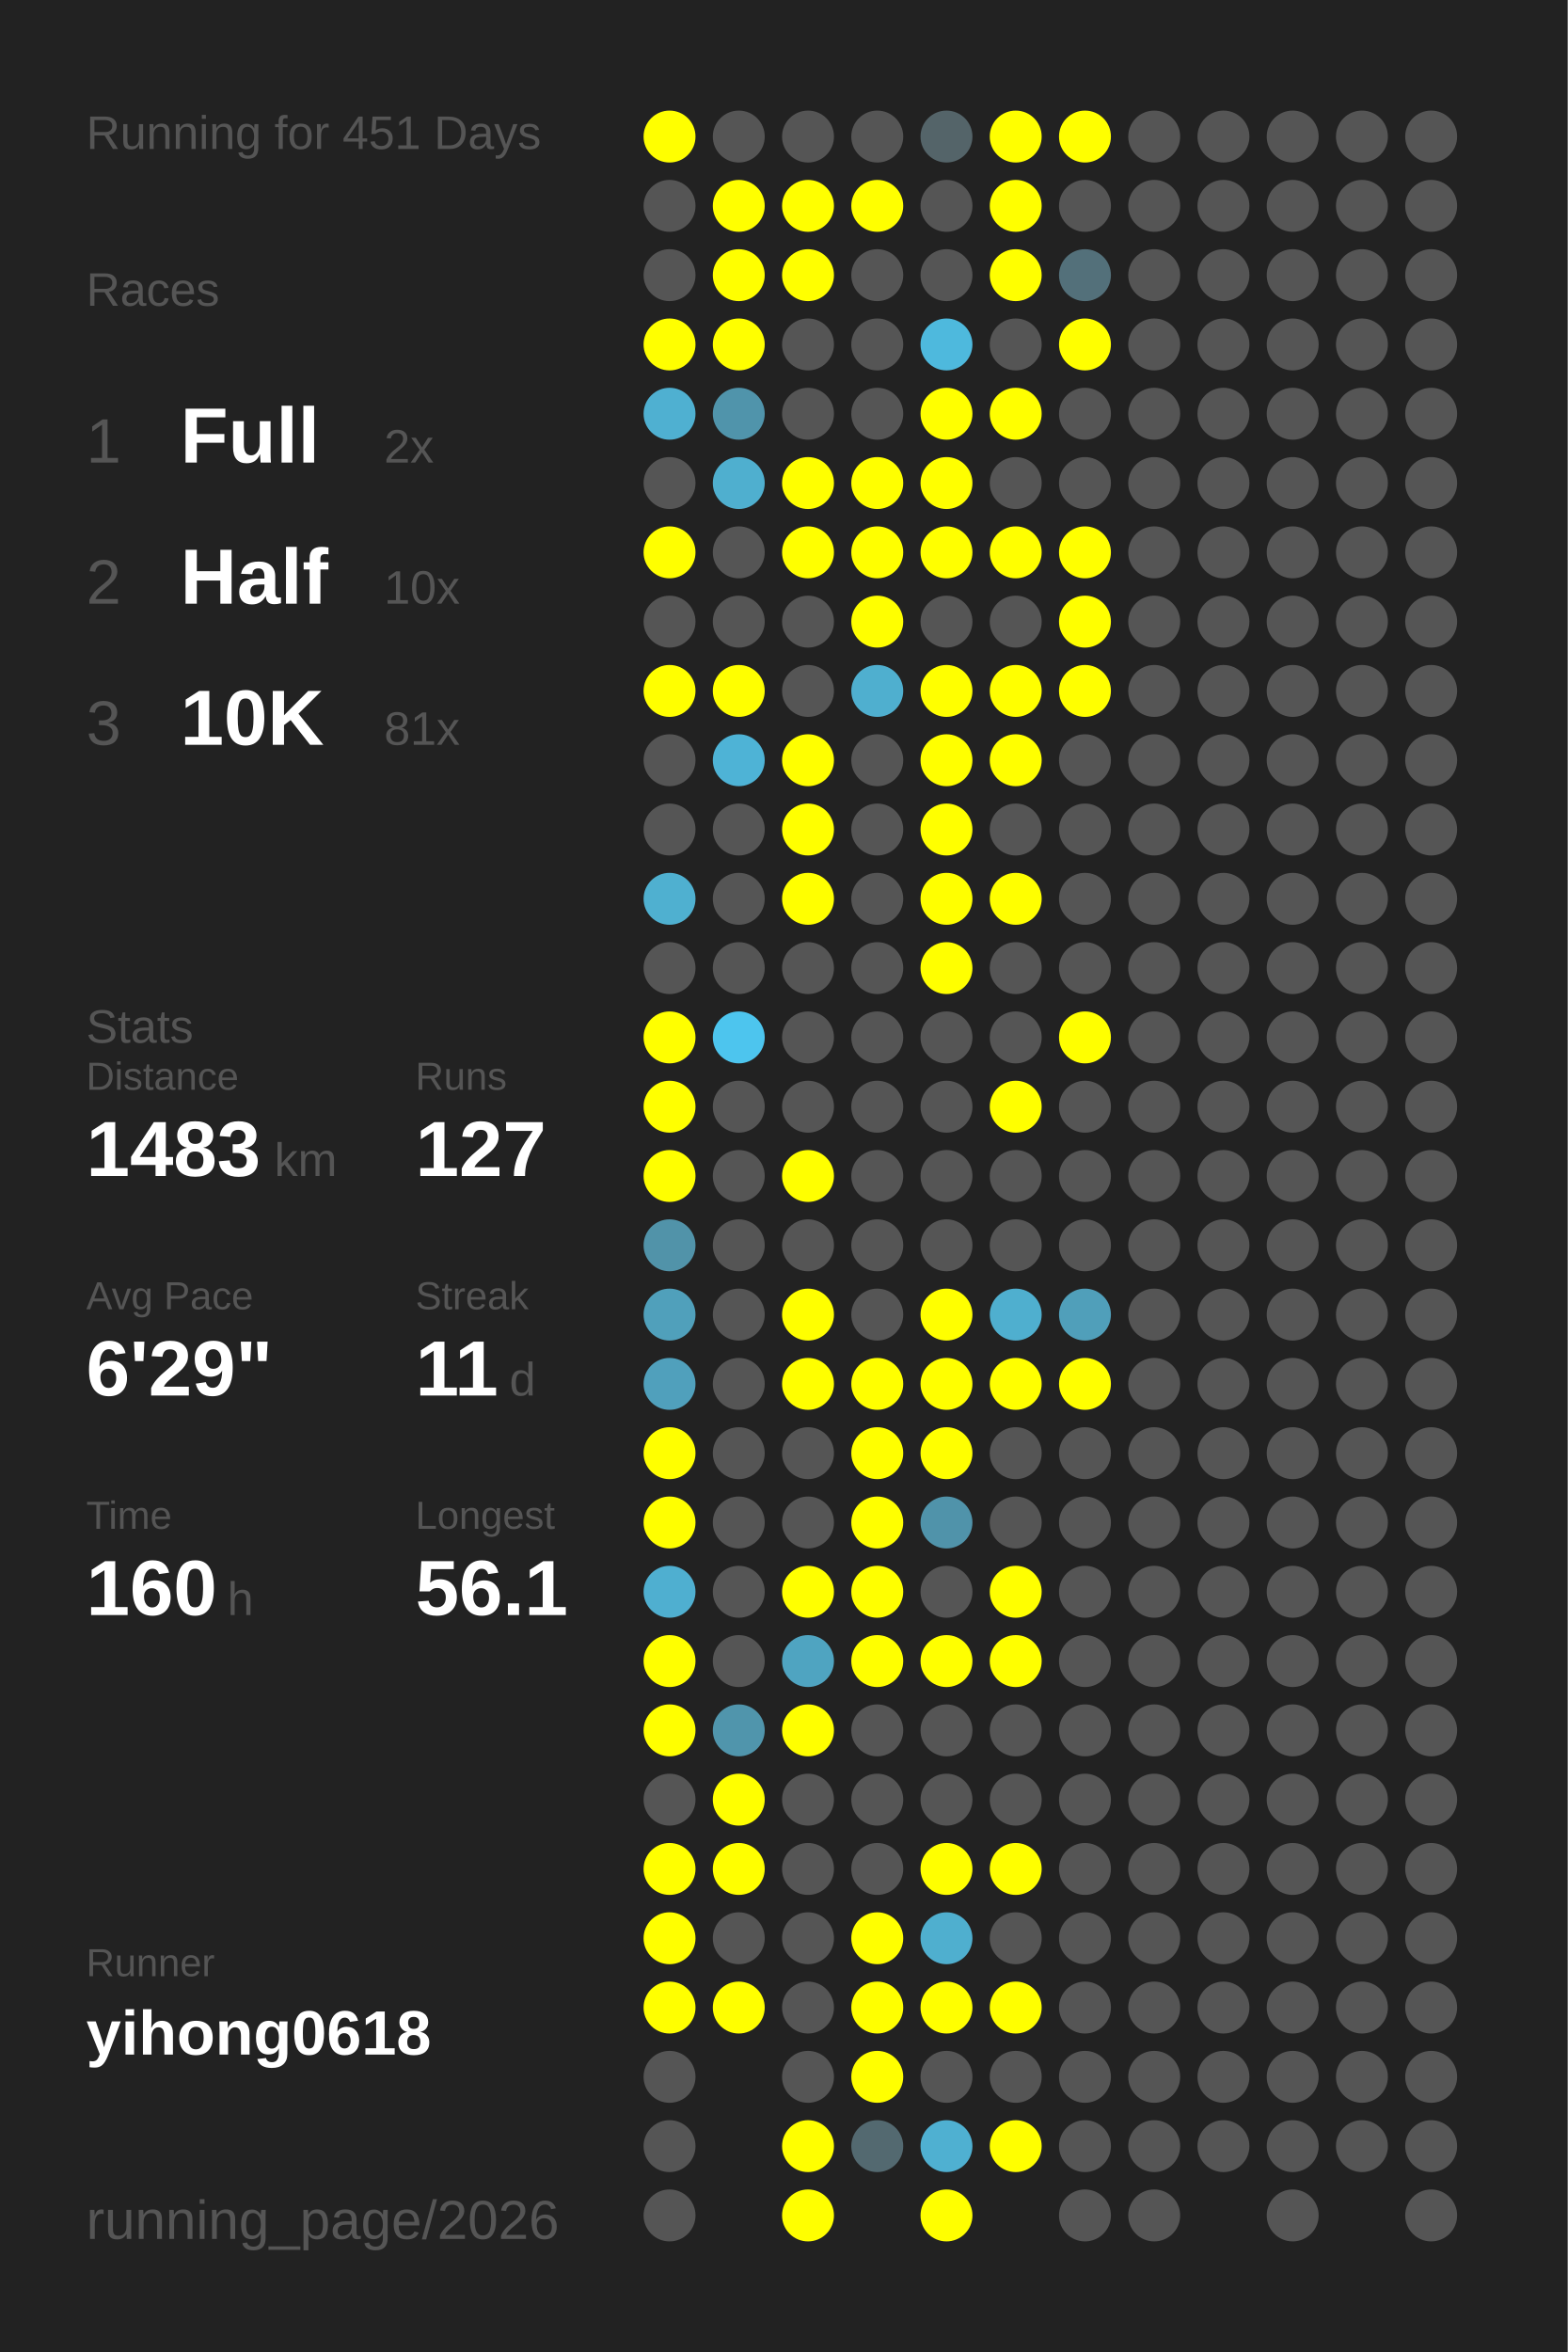
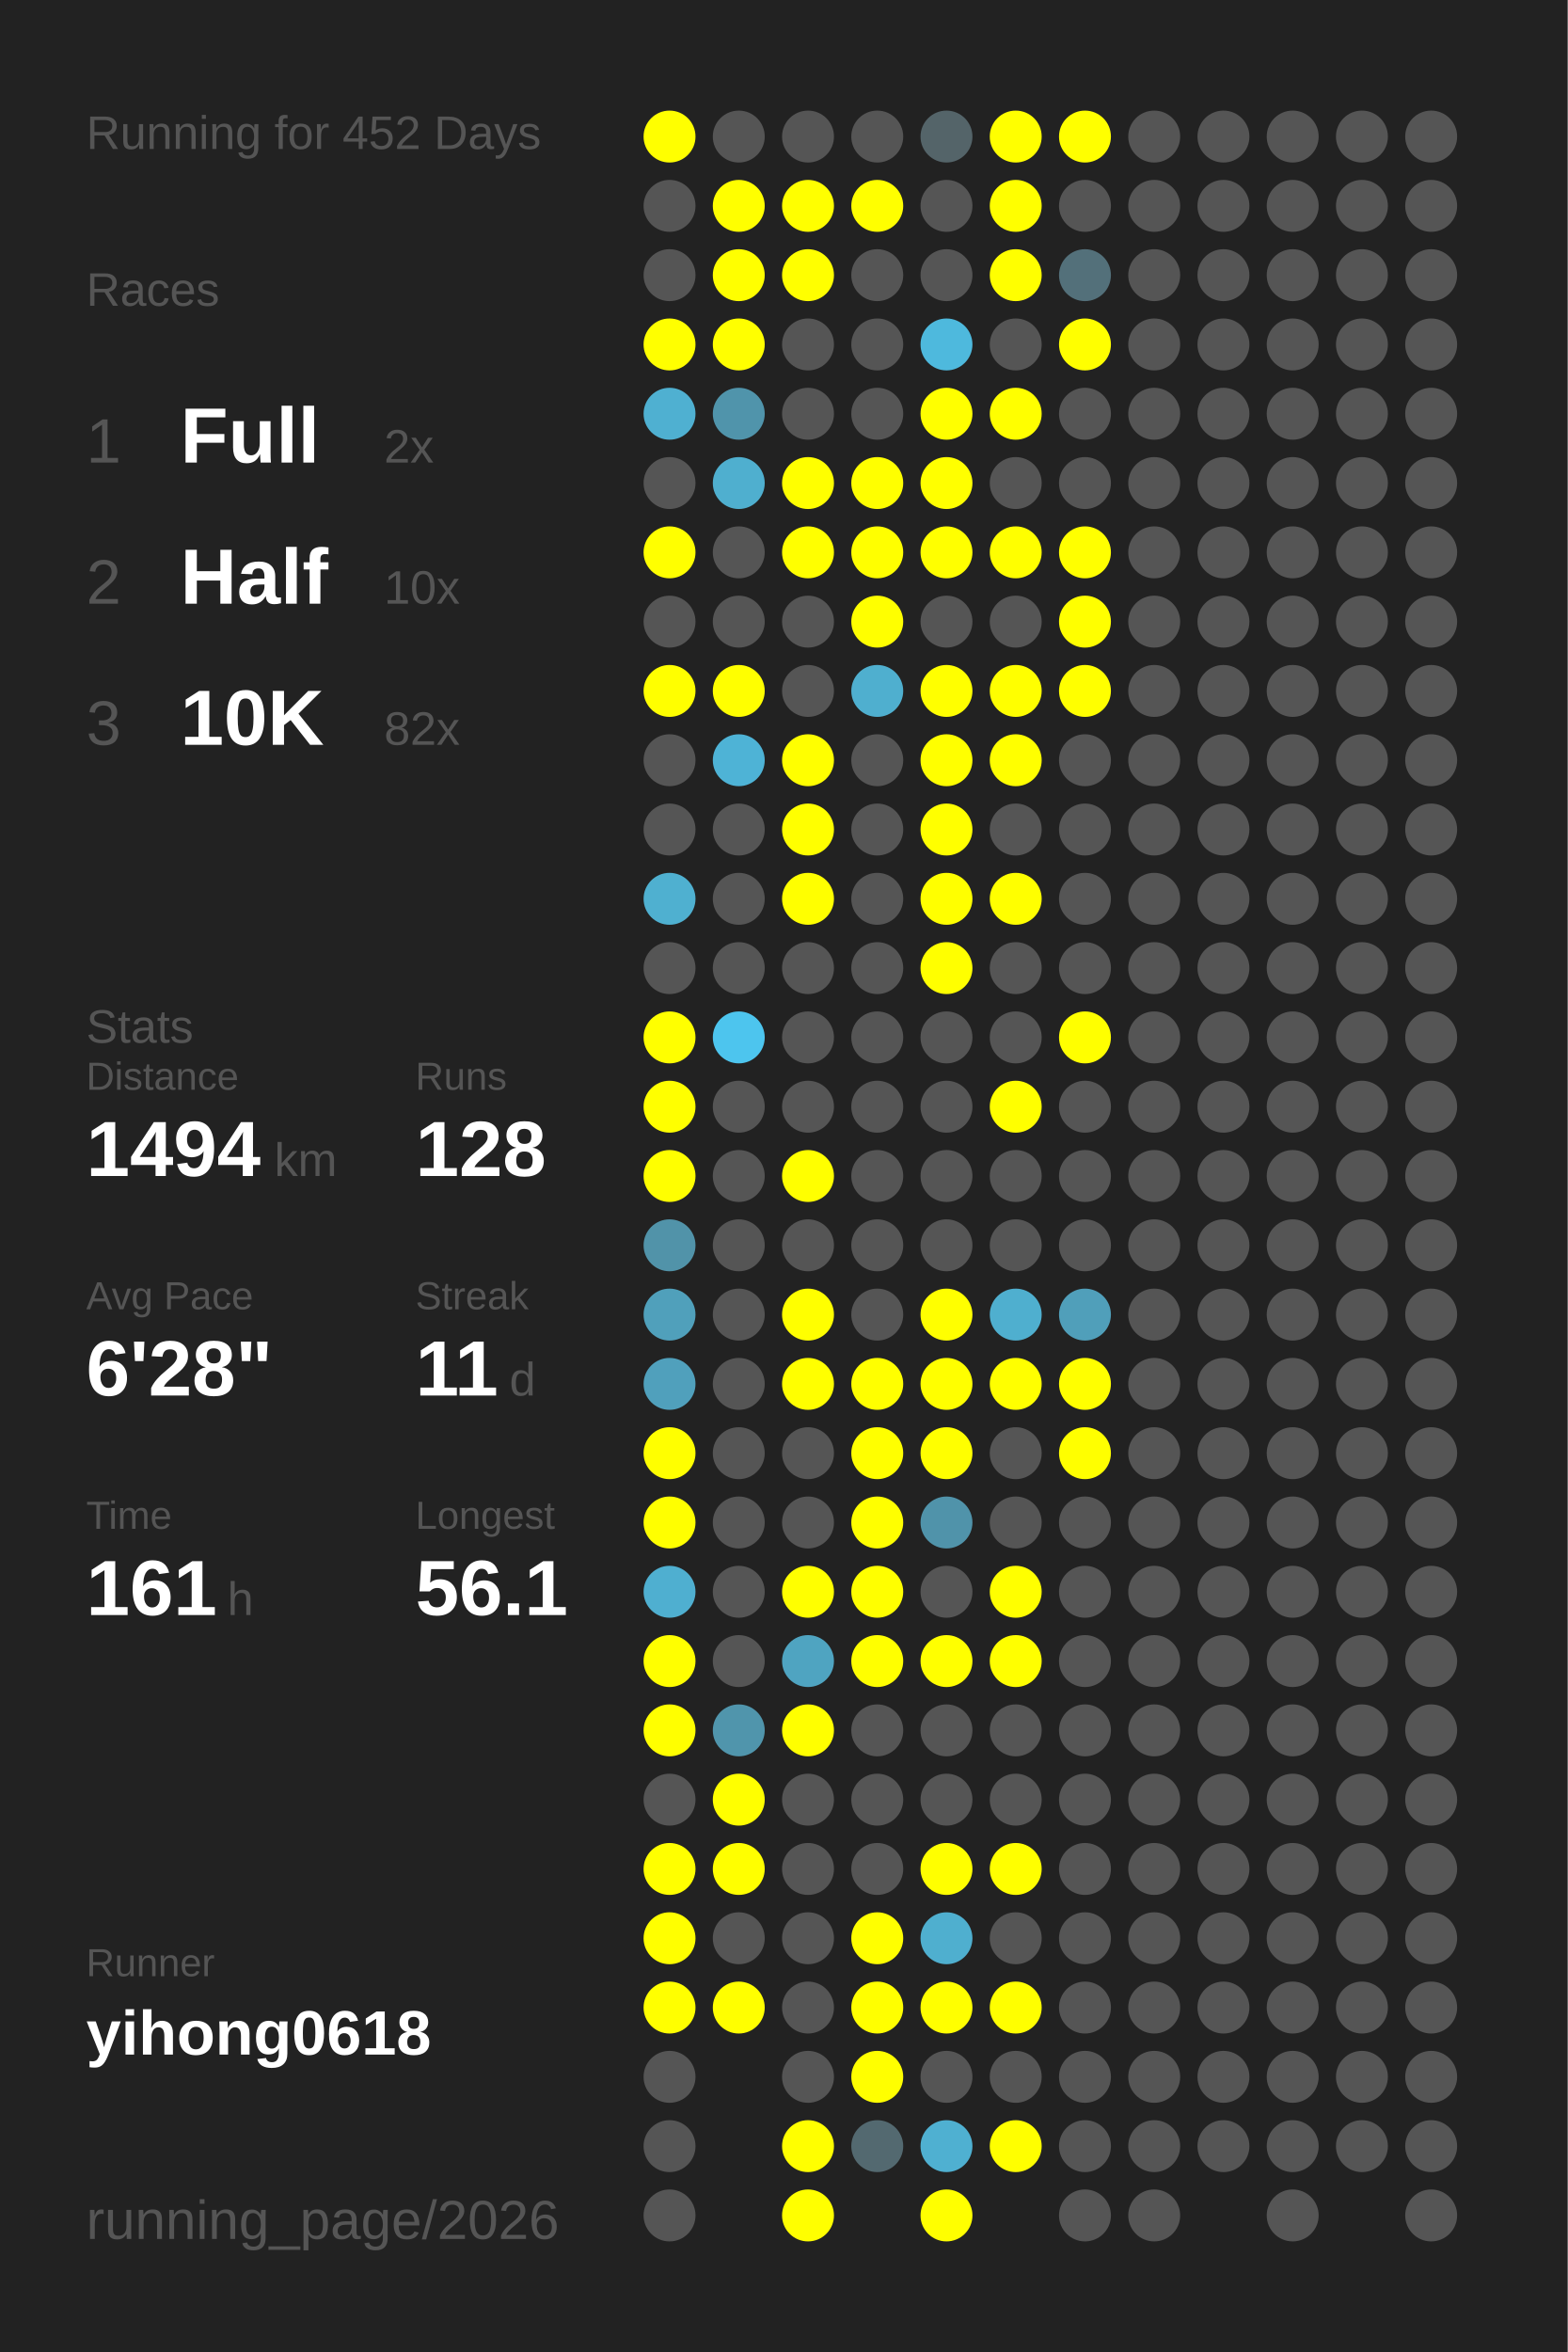
<svg xmlns="http://www.w3.org/2000/svg" baseProfile="full" height="300mm" version="1.1" viewBox="0,0,200,300" width="200mm">
  <defs />
  <rect fill="#222222" height="300" width="200" x="0" y="0" />
-   <text fill="#555555" style="font-size:6px; font-family:Arial;" x="11" y="19">Running for 451 Days</text>
+   <text fill="#555555" style="font-size:6px; font-family:Arial;" x="11" y="19">Running for 452 Days</text>
  <text fill="#555555" style="font-size:6px; font-family:Arial;" x="11" y="39">Races</text>
  <text fill="#555555" style="font-size:8px; font-family:Arial;" x="11" y="59">1</text>
  <text fill="#FFFFFF" style="font-size:10px; font-family:Arial; font-weight:bold;" x="23" y="59">Full</text>
  <text fill="#555555" style="font-size:6px; font-family:Arial;" x="49" y="59">2x</text>
  <text fill="#555555" style="font-size:8px; font-family:Arial;" x="11" y="77">2</text>
  <text fill="#FFFFFF" style="font-size:10px; font-family:Arial; font-weight:bold;" x="23" y="77">Half</text>
  <text fill="#555555" style="font-size:6px; font-family:Arial;" x="49" y="77">10x</text>
  <text fill="#555555" style="font-size:8px; font-family:Arial;" x="11" y="95">3</text>
  <text fill="#FFFFFF" style="font-size:10px; font-family:Arial; font-weight:bold;" x="23" y="95">10K</text>
-   <text fill="#555555" style="font-size:6px; font-family:Arial;" x="49" y="95">81x</text>
+   <text fill="#555555" style="font-size:6px; font-family:Arial;" x="49" y="95">82x</text>
  <text fill="#555555" style="font-size:6px; font-family:Arial;" x="11" y="133">Stats</text>
  <text fill="#555555" style="font-size:5px; font-family:Arial;" x="11" y="139">Distance</text>
-   <text fill="#FFFFFF" style="font-size:10px; font-family:Arial; font-weight:bold;" x="11" y="150">1483</text>
+   <text fill="#FFFFFF" style="font-size:10px; font-family:Arial; font-weight:bold;" x="11" y="150">1494</text>
  <text fill="#555555" style="font-size:6px; font-family:Arial;" x="35" y="150">km</text>
  <text fill="#555555" style="font-size:5px; font-family:Arial;" x="53" y="139">Runs</text>
-   <text fill="#FFFFFF" style="font-size:10px; font-family:Arial; font-weight:bold;" x="53" y="150">127</text>
+   <text fill="#FFFFFF" style="font-size:10px; font-family:Arial; font-weight:bold;" x="53" y="150">128</text>
  <text fill="#555555" style="font-size:5px; font-family:Arial;" x="11" y="167">Avg Pace</text>
-   <text fill="#FFFFFF" style="font-size:10px; font-family:Arial; font-weight:bold;" x="11" y="178">6'29"</text>
+   <text fill="#FFFFFF" style="font-size:10px; font-family:Arial; font-weight:bold;" x="11" y="178">6'28"</text>
  <text fill="#555555" style="font-size:5px; font-family:Arial;" x="53" y="167">Streak</text>
  <text fill="#FFFFFF" style="font-size:10px; font-family:Arial; font-weight:bold;" x="53" y="178">11</text>
  <text fill="#555555" style="font-size:6px; font-family:Arial;" x="65" y="178">d</text>
  <text fill="#555555" style="font-size:5px; font-family:Arial;" x="11" y="195">Time</text>
-   <text fill="#FFFFFF" style="font-size:10px; font-family:Arial; font-weight:bold;" x="11" y="206">160</text>
+   <text fill="#FFFFFF" style="font-size:10px; font-family:Arial; font-weight:bold;" x="11" y="206">161</text>
  <text fill="#555555" style="font-size:6px; font-family:Arial;" x="29" y="206">h</text>
  <text fill="#555555" style="font-size:5px; font-family:Arial;" x="53" y="195">Longest</text>
  <text fill="#FFFFFF" style="font-size:10px; font-family:Arial; font-weight:bold;" x="53" y="206">56.1</text>
  <text fill="#555555" style="font-size:5px; font-family:Arial;" x="11" y="252.065">Runner</text>
  <text fill="#FFFFFF" style="font-size:8px; font-family:Arial; font-weight:bold;" x="11" y="262.065">yihong0618</text>
  <text fill="#555555" style="font-size:7px; font-family:Arial;" x="11" y="285.581">running_page/2026</text>
  <circle cx="85.417" cy="17.419" fill="#FFFF00" r="3.312" />
  <circle cx="85.417" cy="26.258" fill="#555555" r="3.312" />
  <circle cx="85.417" cy="35.097" fill="#555555" r="3.312" />
  <circle cx="85.417" cy="43.935" fill="#FFFF00" r="3.312" />
  <circle cx="85.417" cy="52.774" fill="#4fb0d1" r="3.312" />
  <circle cx="85.417" cy="61.613" fill="#555555" r="3.312" />
  <circle cx="85.417" cy="70.452" fill="#FFFF00" r="3.312" />
  <circle cx="85.417" cy="79.29" fill="#555555" r="3.312" />
  <circle cx="85.417" cy="88.129" fill="#FFFF00" r="3.312" />
  <circle cx="85.417" cy="96.968" fill="#555555" r="3.312" />
  <circle cx="85.417" cy="105.806" fill="#555555" r="3.312" />
  <circle cx="85.417" cy="114.645" fill="#4fb0d0" r="3.312" />
  <circle cx="85.417" cy="123.484" fill="#555555" r="3.312" />
  <circle cx="85.417" cy="132.323" fill="#FFFF00" r="3.312" />
  <circle cx="85.417" cy="141.161" fill="#FFFF00" r="3.312" />
  <circle cx="85.417" cy="150" fill="#FFFF00" r="3.312" />
  <circle cx="85.417" cy="158.839" fill="#5193a9" r="3.312" />
  <circle cx="85.417" cy="167.677" fill="#50a0bb" r="3.312" />
  <circle cx="85.417" cy="176.516" fill="#50a0bc" r="3.312" />
  <circle cx="85.417" cy="185.355" fill="#FFFF00" r="3.312" />
  <circle cx="85.417" cy="194.194" fill="#FFFF00" r="3.312" />
  <circle cx="85.417" cy="203.032" fill="#4fafd0" r="3.312" />
  <circle cx="85.417" cy="211.871" fill="#FFFF00" r="3.312" />
  <circle cx="85.417" cy="220.71" fill="#FFFF00" r="3.312" />
  <circle cx="85.417" cy="229.548" fill="#555555" r="3.312" />
  <circle cx="85.417" cy="238.387" fill="#FFFF00" r="3.312" />
  <circle cx="85.417" cy="247.226" fill="#FFFF00" r="3.312" />
  <circle cx="85.417" cy="256.065" fill="#FFFF00" r="3.312" />
  <circle cx="85.417" cy="264.903" fill="#555555" r="3.312" />
  <circle cx="85.417" cy="273.742" fill="#555555" r="3.312" />
  <circle cx="85.417" cy="282.581" fill="#555555" r="3.312" />
  <circle cx="94.25" cy="17.419" fill="#555555" r="3.312" />
  <circle cx="94.25" cy="26.258" fill="#FFFF00" r="3.312" />
  <circle cx="94.25" cy="35.097" fill="#FFFF00" r="3.312" />
  <circle cx="94.25" cy="43.935" fill="#FFFF00" r="3.312" />
  <circle cx="94.25" cy="52.774" fill="#5094ab" r="3.312" />
  <circle cx="94.25" cy="61.613" fill="#4fafcf" r="3.312" />
  <circle cx="94.25" cy="70.452" fill="#555555" r="3.312" />
  <circle cx="94.25" cy="79.29" fill="#555555" r="3.312" />
  <circle cx="94.25" cy="88.129" fill="#FFFF00" r="3.312" />
  <circle cx="94.25" cy="96.968" fill="#4eb3d6" r="3.312" />
  <circle cx="94.25" cy="105.806" fill="#555555" r="3.312" />
  <circle cx="94.25" cy="114.645" fill="#555555" r="3.312" />
  <circle cx="94.25" cy="123.484" fill="#555555" r="3.312" />
  <circle cx="94.25" cy="132.323" fill="#4dc5ee" r="3.312" />
  <circle cx="94.25" cy="141.161" fill="#555555" r="3.312" />
  <circle cx="94.25" cy="150" fill="#555555" r="3.312" />
  <circle cx="94.25" cy="158.839" fill="#555555" r="3.312" />
  <circle cx="94.25" cy="167.677" fill="#555555" r="3.312" />
  <circle cx="94.25" cy="176.516" fill="#555555" r="3.312" />
  <circle cx="94.25" cy="185.355" fill="#555555" r="3.312" />
  <circle cx="94.25" cy="194.194" fill="#555555" r="3.312" />
  <circle cx="94.25" cy="203.032" fill="#555555" r="3.312" />
  <circle cx="94.25" cy="211.871" fill="#555555" r="3.312" />
  <circle cx="94.25" cy="220.71" fill="#5095ac" r="3.312" />
  <circle cx="94.25" cy="229.548" fill="#FFFF00" r="3.312" />
  <circle cx="94.25" cy="238.387" fill="#FFFF00" r="3.312" />
  <circle cx="94.25" cy="247.226" fill="#555555" r="3.312" />
  <circle cx="94.25" cy="256.065" fill="#FFFF00" r="3.312" />
  <circle cx="103.083" cy="17.419" fill="#555555" r="3.312" />
  <circle cx="103.083" cy="26.258" fill="#FFFF00" r="3.312" />
  <circle cx="103.083" cy="35.097" fill="#FFFF00" r="3.312" />
  <circle cx="103.083" cy="43.935" fill="#555555" r="3.312" />
  <circle cx="103.083" cy="52.774" fill="#555555" r="3.312" />
  <circle cx="103.083" cy="61.613" fill="#FFFF00" r="3.312" />
  <circle cx="103.083" cy="70.452" fill="#FFFF00" r="3.312" />
  <circle cx="103.083" cy="79.29" fill="#555555" r="3.312" />
  <circle cx="103.083" cy="88.129" fill="#555555" r="3.312" />
  <circle cx="103.083" cy="96.968" fill="#FFFF00" r="3.312" />
  <circle cx="103.083" cy="105.806" fill="#FFFF00" r="3.312" />
  <circle cx="103.083" cy="114.645" fill="#FFFF00" r="3.312" />
  <circle cx="103.083" cy="123.484" fill="#555555" r="3.312" />
  <circle cx="103.083" cy="132.323" fill="#555555" r="3.312" />
  <circle cx="103.083" cy="141.161" fill="#555555" r="3.312" />
  <circle cx="103.083" cy="150" fill="#FFFF00" r="3.312" />
  <circle cx="103.083" cy="158.839" fill="#555555" r="3.312" />
  <circle cx="103.083" cy="167.677" fill="#FFFF00" r="3.312" />
  <circle cx="103.083" cy="176.516" fill="#FFFF00" r="3.312" />
  <circle cx="103.083" cy="185.355" fill="#555555" r="3.312" />
  <circle cx="103.083" cy="194.194" fill="#555555" r="3.312" />
  <circle cx="103.083" cy="203.032" fill="#FFFF00" r="3.312" />
  <circle cx="103.083" cy="211.871" fill="#4fa4c1" r="3.312" />
  <circle cx="103.083" cy="220.71" fill="#FFFF00" r="3.312" />
  <circle cx="103.083" cy="229.548" fill="#555555" r="3.312" />
  <circle cx="103.083" cy="238.387" fill="#555555" r="3.312" />
  <circle cx="103.083" cy="247.226" fill="#555555" r="3.312" />
  <circle cx="103.083" cy="256.065" fill="#555555" r="3.312" />
  <circle cx="103.083" cy="264.903" fill="#555555" r="3.312" />
  <circle cx="103.083" cy="273.742" fill="#FFFF00" r="3.312" />
  <circle cx="103.083" cy="282.581" fill="#FFFF00" r="3.312" />
  <circle cx="111.917" cy="17.419" fill="#555555" r="3.312" />
  <circle cx="111.917" cy="26.258" fill="#FFFF00" r="3.312" />
  <circle cx="111.917" cy="35.097" fill="#555555" r="3.312" />
  <circle cx="111.917" cy="43.935" fill="#555555" r="3.312" />
  <circle cx="111.917" cy="52.774" fill="#555555" r="3.312" />
  <circle cx="111.917" cy="61.613" fill="#FFFF00" r="3.312" />
  <circle cx="111.917" cy="70.452" fill="#FFFF00" r="3.312" />
  <circle cx="111.917" cy="79.29" fill="#FFFF00" r="3.312" />
  <circle cx="111.917" cy="88.129" fill="#4fafcf" r="3.312" />
  <circle cx="111.917" cy="96.968" fill="#555555" r="3.312" />
  <circle cx="111.917" cy="105.806" fill="#555555" r="3.312" />
  <circle cx="111.917" cy="114.645" fill="#555555" r="3.312" />
  <circle cx="111.917" cy="123.484" fill="#555555" r="3.312" />
  <circle cx="111.917" cy="132.323" fill="#555555" r="3.312" />
  <circle cx="111.917" cy="141.161" fill="#555555" r="3.312" />
  <circle cx="111.917" cy="150" fill="#555555" r="3.312" />
  <circle cx="111.917" cy="158.839" fill="#555555" r="3.312" />
  <circle cx="111.917" cy="167.677" fill="#555555" r="3.312" />
  <circle cx="111.917" cy="176.516" fill="#FFFF00" r="3.312" />
  <circle cx="111.917" cy="185.355" fill="#FFFF00" r="3.312" />
  <circle cx="111.917" cy="194.194" fill="#FFFF00" r="3.312" />
  <circle cx="111.917" cy="203.032" fill="#FFFF00" r="3.312" />
  <circle cx="111.917" cy="211.871" fill="#FFFF00" r="3.312" />
  <circle cx="111.917" cy="220.71" fill="#555555" r="3.312" />
  <circle cx="111.917" cy="229.548" fill="#555555" r="3.312" />
  <circle cx="111.917" cy="238.387" fill="#555555" r="3.312" />
  <circle cx="111.917" cy="247.226" fill="#FFFF00" r="3.312" />
  <circle cx="111.917" cy="256.065" fill="#FFFF00" r="3.312" />
  <circle cx="111.917" cy="264.903" fill="#FFFF00" r="3.312" />
  <circle cx="111.917" cy="273.742" fill="#536970" r="3.312" />
  <circle cx="120.75" cy="17.419" fill="#546469" r="3.312" />
  <circle cx="120.75" cy="26.258" fill="#555555" r="3.312" />
  <circle cx="120.75" cy="35.097" fill="#555555" r="3.312" />
  <circle cx="120.75" cy="43.935" fill="#4eb9dd" r="3.312" />
  <circle cx="120.75" cy="52.774" fill="#FFFF00" r="3.312" />
  <circle cx="120.75" cy="61.613" fill="#FFFF00" r="3.312" />
  <circle cx="120.75" cy="70.452" fill="#FFFF00" r="3.312" />
  <circle cx="120.75" cy="79.29" fill="#555555" r="3.312" />
  <circle cx="120.75" cy="88.129" fill="#FFFF00" r="3.312" />
  <circle cx="120.75" cy="96.968" fill="#FFFF00" r="3.312" />
  <circle cx="120.75" cy="105.806" fill="#FFFF00" r="3.312" />
  <circle cx="120.75" cy="114.645" fill="#FFFF00" r="3.312" />
  <circle cx="120.75" cy="123.484" fill="#FFFF00" r="3.312" />
  <circle cx="120.75" cy="132.323" fill="#555555" r="3.312" />
  <circle cx="120.75" cy="141.161" fill="#555555" r="3.312" />
  <circle cx="120.75" cy="150" fill="#555555" r="3.312" />
  <circle cx="120.75" cy="158.839" fill="#555555" r="3.312" />
  <circle cx="120.75" cy="167.677" fill="#FFFF00" r="3.312" />
  <circle cx="120.75" cy="176.516" fill="#FFFF00" r="3.312" />
  <circle cx="120.75" cy="185.355" fill="#FFFF00" r="3.312" />
  <circle cx="120.75" cy="194.194" fill="#5093aa" r="3.312" />
  <circle cx="120.75" cy="203.032" fill="#555555" r="3.312" />
  <circle cx="120.75" cy="211.871" fill="#FFFF00" r="3.312" />
  <circle cx="120.75" cy="220.71" fill="#555555" r="3.312" />
  <circle cx="120.75" cy="229.548" fill="#555555" r="3.312" />
  <circle cx="120.75" cy="238.387" fill="#FFFF00" r="3.312" />
  <circle cx="120.75" cy="247.226" fill="#4fafcf" r="3.312" />
  <circle cx="120.75" cy="256.065" fill="#FFFF00" r="3.312" />
  <circle cx="120.75" cy="264.903" fill="#555555" r="3.312" />
  <circle cx="120.75" cy="273.742" fill="#4fb0d1" r="3.312" />
  <circle cx="120.75" cy="282.581" fill="#FFFF00" r="3.312" />
  <circle cx="129.583" cy="17.419" fill="#FFFF00" r="3.312" />
  <circle cx="129.583" cy="26.258" fill="#FFFF00" r="3.312" />
  <circle cx="129.583" cy="35.097" fill="#FFFF00" r="3.312" />
  <circle cx="129.583" cy="43.935" fill="#555555" r="3.312" />
  <circle cx="129.583" cy="52.774" fill="#FFFF00" r="3.312" />
  <circle cx="129.583" cy="61.613" fill="#555555" r="3.312" />
  <circle cx="129.583" cy="70.452" fill="#FFFF00" r="3.312" />
  <circle cx="129.583" cy="79.29" fill="#555555" r="3.312" />
  <circle cx="129.583" cy="88.129" fill="#FFFF00" r="3.312" />
  <circle cx="129.583" cy="96.968" fill="#FFFF00" r="3.312" />
  <circle cx="129.583" cy="105.806" fill="#555555" r="3.312" />
  <circle cx="129.583" cy="114.645" fill="#FFFF00" r="3.312" />
  <circle cx="129.583" cy="123.484" fill="#555555" r="3.312" />
  <circle cx="129.583" cy="132.323" fill="#555555" r="3.312" />
  <circle cx="129.583" cy="141.161" fill="#FFFF00" r="3.312" />
  <circle cx="129.583" cy="150" fill="#555555" r="3.312" />
  <circle cx="129.583" cy="158.839" fill="#555555" r="3.312" />
  <circle cx="129.583" cy="167.677" fill="#4fafcf" r="3.312" />
  <circle cx="129.583" cy="176.516" fill="#FFFF00" r="3.312" />
  <circle cx="129.583" cy="185.355" fill="#555555" r="3.312" />
  <circle cx="129.583" cy="194.194" fill="#555555" r="3.312" />
  <circle cx="129.583" cy="203.032" fill="#FFFF00" r="3.312" />
  <circle cx="129.583" cy="211.871" fill="#FFFF00" r="3.312" />
  <circle cx="129.583" cy="220.71" fill="#555555" r="3.312" />
  <circle cx="129.583" cy="229.548" fill="#555555" r="3.312" />
  <circle cx="129.583" cy="238.387" fill="#FFFF00" r="3.312" />
  <circle cx="129.583" cy="247.226" fill="#555555" r="3.312" />
  <circle cx="129.583" cy="256.065" fill="#FFFF00" r="3.312" />
  <circle cx="129.583" cy="264.903" fill="#555555" r="3.312" />
  <circle cx="129.583" cy="273.742" fill="#FFFF00" r="3.312" />
  <circle cx="138.417" cy="17.419" fill="#FFFF00" r="3.312" />
  <circle cx="138.417" cy="26.258" fill="#555555" r="3.312" />
  <circle cx="138.417" cy="35.097" fill="#53707a" r="3.312" />
  <circle cx="138.417" cy="43.935" fill="#FFFF00" r="3.312" />
  <circle cx="138.417" cy="52.774" fill="#555555" r="3.312" />
  <circle cx="138.417" cy="61.613" fill="#555555" r="3.312" />
  <circle cx="138.417" cy="70.452" fill="#FFFF00" r="3.312" />
  <circle cx="138.417" cy="79.29" fill="#FFFF00" r="3.312" />
  <circle cx="138.417" cy="88.129" fill="#FFFF00" r="3.312" />
  <circle cx="138.417" cy="96.968" fill="#555555" r="3.312" />
  <circle cx="138.417" cy="105.806" fill="#555555" r="3.312" />
  <circle cx="138.417" cy="114.645" fill="#555555" r="3.312" />
  <circle cx="138.417" cy="123.484" fill="#555555" r="3.312" />
  <circle cx="138.417" cy="132.323" fill="#FFFF00" r="3.312" />
  <circle cx="138.417" cy="141.161" fill="#555555" r="3.312" />
  <circle cx="138.417" cy="150" fill="#555555" r="3.312" />
  <circle cx="138.417" cy="158.839" fill="#555555" r="3.312" />
  <circle cx="138.417" cy="167.677" fill="#509fba" r="3.312" />
  <circle cx="138.417" cy="176.516" fill="#FFFF00" r="3.312" />
-   <circle cx="138.417" cy="185.355" fill="#555555" r="3.312" />
+   <circle cx="138.417" cy="185.355" fill="#FFFF00" r="3.312" />
  <circle cx="138.417" cy="194.194" fill="#555555" r="3.312" />
  <circle cx="138.417" cy="203.032" fill="#555555" r="3.312" />
  <circle cx="138.417" cy="211.871" fill="#555555" r="3.312" />
  <circle cx="138.417" cy="220.71" fill="#555555" r="3.312" />
  <circle cx="138.417" cy="229.548" fill="#555555" r="3.312" />
  <circle cx="138.417" cy="238.387" fill="#555555" r="3.312" />
  <circle cx="138.417" cy="247.226" fill="#555555" r="3.312" />
  <circle cx="138.417" cy="256.065" fill="#555555" r="3.312" />
  <circle cx="138.417" cy="264.903" fill="#555555" r="3.312" />
  <circle cx="138.417" cy="273.742" fill="#555555" r="3.312" />
  <circle cx="138.417" cy="282.581" fill="#555555" r="3.312" />
  <circle cx="147.25" cy="17.419" fill="#555555" r="3.312" />
  <circle cx="147.25" cy="26.258" fill="#555555" r="3.312" />
  <circle cx="147.25" cy="35.097" fill="#555555" r="3.312" />
  <circle cx="147.25" cy="43.935" fill="#555555" r="3.312" />
  <circle cx="147.25" cy="52.774" fill="#555555" r="3.312" />
  <circle cx="147.25" cy="61.613" fill="#555555" r="3.312" />
  <circle cx="147.25" cy="70.452" fill="#555555" r="3.312" />
  <circle cx="147.25" cy="79.29" fill="#555555" r="3.312" />
  <circle cx="147.25" cy="88.129" fill="#555555" r="3.312" />
  <circle cx="147.25" cy="96.968" fill="#555555" r="3.312" />
  <circle cx="147.25" cy="105.806" fill="#555555" r="3.312" />
  <circle cx="147.25" cy="114.645" fill="#555555" r="3.312" />
  <circle cx="147.25" cy="123.484" fill="#555555" r="3.312" />
  <circle cx="147.25" cy="132.323" fill="#555555" r="3.312" />
  <circle cx="147.25" cy="141.161" fill="#555555" r="3.312" />
  <circle cx="147.25" cy="150" fill="#555555" r="3.312" />
  <circle cx="147.25" cy="158.839" fill="#555555" r="3.312" />
  <circle cx="147.25" cy="167.677" fill="#555555" r="3.312" />
  <circle cx="147.25" cy="176.516" fill="#555555" r="3.312" />
  <circle cx="147.25" cy="185.355" fill="#555555" r="3.312" />
  <circle cx="147.25" cy="194.194" fill="#555555" r="3.312" />
  <circle cx="147.25" cy="203.032" fill="#555555" r="3.312" />
  <circle cx="147.25" cy="211.871" fill="#555555" r="3.312" />
  <circle cx="147.25" cy="220.71" fill="#555555" r="3.312" />
  <circle cx="147.25" cy="229.548" fill="#555555" r="3.312" />
  <circle cx="147.25" cy="238.387" fill="#555555" r="3.312" />
  <circle cx="147.25" cy="247.226" fill="#555555" r="3.312" />
  <circle cx="147.25" cy="256.065" fill="#555555" r="3.312" />
  <circle cx="147.25" cy="264.903" fill="#555555" r="3.312" />
  <circle cx="147.25" cy="273.742" fill="#555555" r="3.312" />
  <circle cx="147.25" cy="282.581" fill="#555555" r="3.312" />
  <circle cx="156.083" cy="17.419" fill="#555555" r="3.312" />
  <circle cx="156.083" cy="26.258" fill="#555555" r="3.312" />
  <circle cx="156.083" cy="35.097" fill="#555555" r="3.312" />
  <circle cx="156.083" cy="43.935" fill="#555555" r="3.312" />
  <circle cx="156.083" cy="52.774" fill="#555555" r="3.312" />
  <circle cx="156.083" cy="61.613" fill="#555555" r="3.312" />
  <circle cx="156.083" cy="70.452" fill="#555555" r="3.312" />
  <circle cx="156.083" cy="79.29" fill="#555555" r="3.312" />
  <circle cx="156.083" cy="88.129" fill="#555555" r="3.312" />
  <circle cx="156.083" cy="96.968" fill="#555555" r="3.312" />
  <circle cx="156.083" cy="105.806" fill="#555555" r="3.312" />
  <circle cx="156.083" cy="114.645" fill="#555555" r="3.312" />
  <circle cx="156.083" cy="123.484" fill="#555555" r="3.312" />
  <circle cx="156.083" cy="132.323" fill="#555555" r="3.312" />
  <circle cx="156.083" cy="141.161" fill="#555555" r="3.312" />
  <circle cx="156.083" cy="150" fill="#555555" r="3.312" />
  <circle cx="156.083" cy="158.839" fill="#555555" r="3.312" />
  <circle cx="156.083" cy="167.677" fill="#555555" r="3.312" />
  <circle cx="156.083" cy="176.516" fill="#555555" r="3.312" />
  <circle cx="156.083" cy="185.355" fill="#555555" r="3.312" />
  <circle cx="156.083" cy="194.194" fill="#555555" r="3.312" />
  <circle cx="156.083" cy="203.032" fill="#555555" r="3.312" />
  <circle cx="156.083" cy="211.871" fill="#555555" r="3.312" />
  <circle cx="156.083" cy="220.71" fill="#555555" r="3.312" />
  <circle cx="156.083" cy="229.548" fill="#555555" r="3.312" />
  <circle cx="156.083" cy="238.387" fill="#555555" r="3.312" />
  <circle cx="156.083" cy="247.226" fill="#555555" r="3.312" />
  <circle cx="156.083" cy="256.065" fill="#555555" r="3.312" />
  <circle cx="156.083" cy="264.903" fill="#555555" r="3.312" />
  <circle cx="156.083" cy="273.742" fill="#555555" r="3.312" />
  <circle cx="164.917" cy="17.419" fill="#555555" r="3.312" />
  <circle cx="164.917" cy="26.258" fill="#555555" r="3.312" />
  <circle cx="164.917" cy="35.097" fill="#555555" r="3.312" />
  <circle cx="164.917" cy="43.935" fill="#555555" r="3.312" />
  <circle cx="164.917" cy="52.774" fill="#555555" r="3.312" />
  <circle cx="164.917" cy="61.613" fill="#555555" r="3.312" />
  <circle cx="164.917" cy="70.452" fill="#555555" r="3.312" />
  <circle cx="164.917" cy="79.29" fill="#555555" r="3.312" />
  <circle cx="164.917" cy="88.129" fill="#555555" r="3.312" />
  <circle cx="164.917" cy="96.968" fill="#555555" r="3.312" />
  <circle cx="164.917" cy="105.806" fill="#555555" r="3.312" />
  <circle cx="164.917" cy="114.645" fill="#555555" r="3.312" />
  <circle cx="164.917" cy="123.484" fill="#555555" r="3.312" />
  <circle cx="164.917" cy="132.323" fill="#555555" r="3.312" />
  <circle cx="164.917" cy="141.161" fill="#555555" r="3.312" />
  <circle cx="164.917" cy="150" fill="#555555" r="3.312" />
  <circle cx="164.917" cy="158.839" fill="#555555" r="3.312" />
  <circle cx="164.917" cy="167.677" fill="#555555" r="3.312" />
  <circle cx="164.917" cy="176.516" fill="#555555" r="3.312" />
  <circle cx="164.917" cy="185.355" fill="#555555" r="3.312" />
  <circle cx="164.917" cy="194.194" fill="#555555" r="3.312" />
  <circle cx="164.917" cy="203.032" fill="#555555" r="3.312" />
  <circle cx="164.917" cy="211.871" fill="#555555" r="3.312" />
  <circle cx="164.917" cy="220.71" fill="#555555" r="3.312" />
  <circle cx="164.917" cy="229.548" fill="#555555" r="3.312" />
  <circle cx="164.917" cy="238.387" fill="#555555" r="3.312" />
  <circle cx="164.917" cy="247.226" fill="#555555" r="3.312" />
  <circle cx="164.917" cy="256.065" fill="#555555" r="3.312" />
  <circle cx="164.917" cy="264.903" fill="#555555" r="3.312" />
  <circle cx="164.917" cy="273.742" fill="#555555" r="3.312" />
  <circle cx="164.917" cy="282.581" fill="#555555" r="3.312" />
  <circle cx="173.75" cy="17.419" fill="#555555" r="3.312" />
  <circle cx="173.75" cy="26.258" fill="#555555" r="3.312" />
  <circle cx="173.75" cy="35.097" fill="#555555" r="3.312" />
  <circle cx="173.75" cy="43.935" fill="#555555" r="3.312" />
  <circle cx="173.75" cy="52.774" fill="#555555" r="3.312" />
  <circle cx="173.75" cy="61.613" fill="#555555" r="3.312" />
  <circle cx="173.75" cy="70.452" fill="#555555" r="3.312" />
  <circle cx="173.75" cy="79.29" fill="#555555" r="3.312" />
  <circle cx="173.75" cy="88.129" fill="#555555" r="3.312" />
  <circle cx="173.75" cy="96.968" fill="#555555" r="3.312" />
  <circle cx="173.75" cy="105.806" fill="#555555" r="3.312" />
  <circle cx="173.75" cy="114.645" fill="#555555" r="3.312" />
  <circle cx="173.75" cy="123.484" fill="#555555" r="3.312" />
  <circle cx="173.75" cy="132.323" fill="#555555" r="3.312" />
  <circle cx="173.75" cy="141.161" fill="#555555" r="3.312" />
  <circle cx="173.75" cy="150" fill="#555555" r="3.312" />
  <circle cx="173.75" cy="158.839" fill="#555555" r="3.312" />
  <circle cx="173.75" cy="167.677" fill="#555555" r="3.312" />
  <circle cx="173.75" cy="176.516" fill="#555555" r="3.312" />
  <circle cx="173.75" cy="185.355" fill="#555555" r="3.312" />
  <circle cx="173.75" cy="194.194" fill="#555555" r="3.312" />
  <circle cx="173.75" cy="203.032" fill="#555555" r="3.312" />
  <circle cx="173.75" cy="211.871" fill="#555555" r="3.312" />
  <circle cx="173.75" cy="220.71" fill="#555555" r="3.312" />
  <circle cx="173.75" cy="229.548" fill="#555555" r="3.312" />
  <circle cx="173.75" cy="238.387" fill="#555555" r="3.312" />
  <circle cx="173.75" cy="247.226" fill="#555555" r="3.312" />
  <circle cx="173.75" cy="256.065" fill="#555555" r="3.312" />
  <circle cx="173.75" cy="264.903" fill="#555555" r="3.312" />
  <circle cx="173.75" cy="273.742" fill="#555555" r="3.312" />
  <circle cx="182.583" cy="17.419" fill="#555555" r="3.312" />
  <circle cx="182.583" cy="26.258" fill="#555555" r="3.312" />
  <circle cx="182.583" cy="35.097" fill="#555555" r="3.312" />
  <circle cx="182.583" cy="43.935" fill="#555555" r="3.312" />
  <circle cx="182.583" cy="52.774" fill="#555555" r="3.312" />
  <circle cx="182.583" cy="61.613" fill="#555555" r="3.312" />
  <circle cx="182.583" cy="70.452" fill="#555555" r="3.312" />
  <circle cx="182.583" cy="79.29" fill="#555555" r="3.312" />
  <circle cx="182.583" cy="88.129" fill="#555555" r="3.312" />
  <circle cx="182.583" cy="96.968" fill="#555555" r="3.312" />
  <circle cx="182.583" cy="105.806" fill="#555555" r="3.312" />
  <circle cx="182.583" cy="114.645" fill="#555555" r="3.312" />
  <circle cx="182.583" cy="123.484" fill="#555555" r="3.312" />
  <circle cx="182.583" cy="132.323" fill="#555555" r="3.312" />
  <circle cx="182.583" cy="141.161" fill="#555555" r="3.312" />
  <circle cx="182.583" cy="150" fill="#555555" r="3.312" />
  <circle cx="182.583" cy="158.839" fill="#555555" r="3.312" />
  <circle cx="182.583" cy="167.677" fill="#555555" r="3.312" />
  <circle cx="182.583" cy="176.516" fill="#555555" r="3.312" />
  <circle cx="182.583" cy="185.355" fill="#555555" r="3.312" />
  <circle cx="182.583" cy="194.194" fill="#555555" r="3.312" />
  <circle cx="182.583" cy="203.032" fill="#555555" r="3.312" />
  <circle cx="182.583" cy="211.871" fill="#555555" r="3.312" />
  <circle cx="182.583" cy="220.71" fill="#555555" r="3.312" />
  <circle cx="182.583" cy="229.548" fill="#555555" r="3.312" />
  <circle cx="182.583" cy="238.387" fill="#555555" r="3.312" />
  <circle cx="182.583" cy="247.226" fill="#555555" r="3.312" />
  <circle cx="182.583" cy="256.065" fill="#555555" r="3.312" />
  <circle cx="182.583" cy="264.903" fill="#555555" r="3.312" />
  <circle cx="182.583" cy="273.742" fill="#555555" r="3.312" />
  <circle cx="182.583" cy="282.581" fill="#555555" r="3.312" />
</svg>
